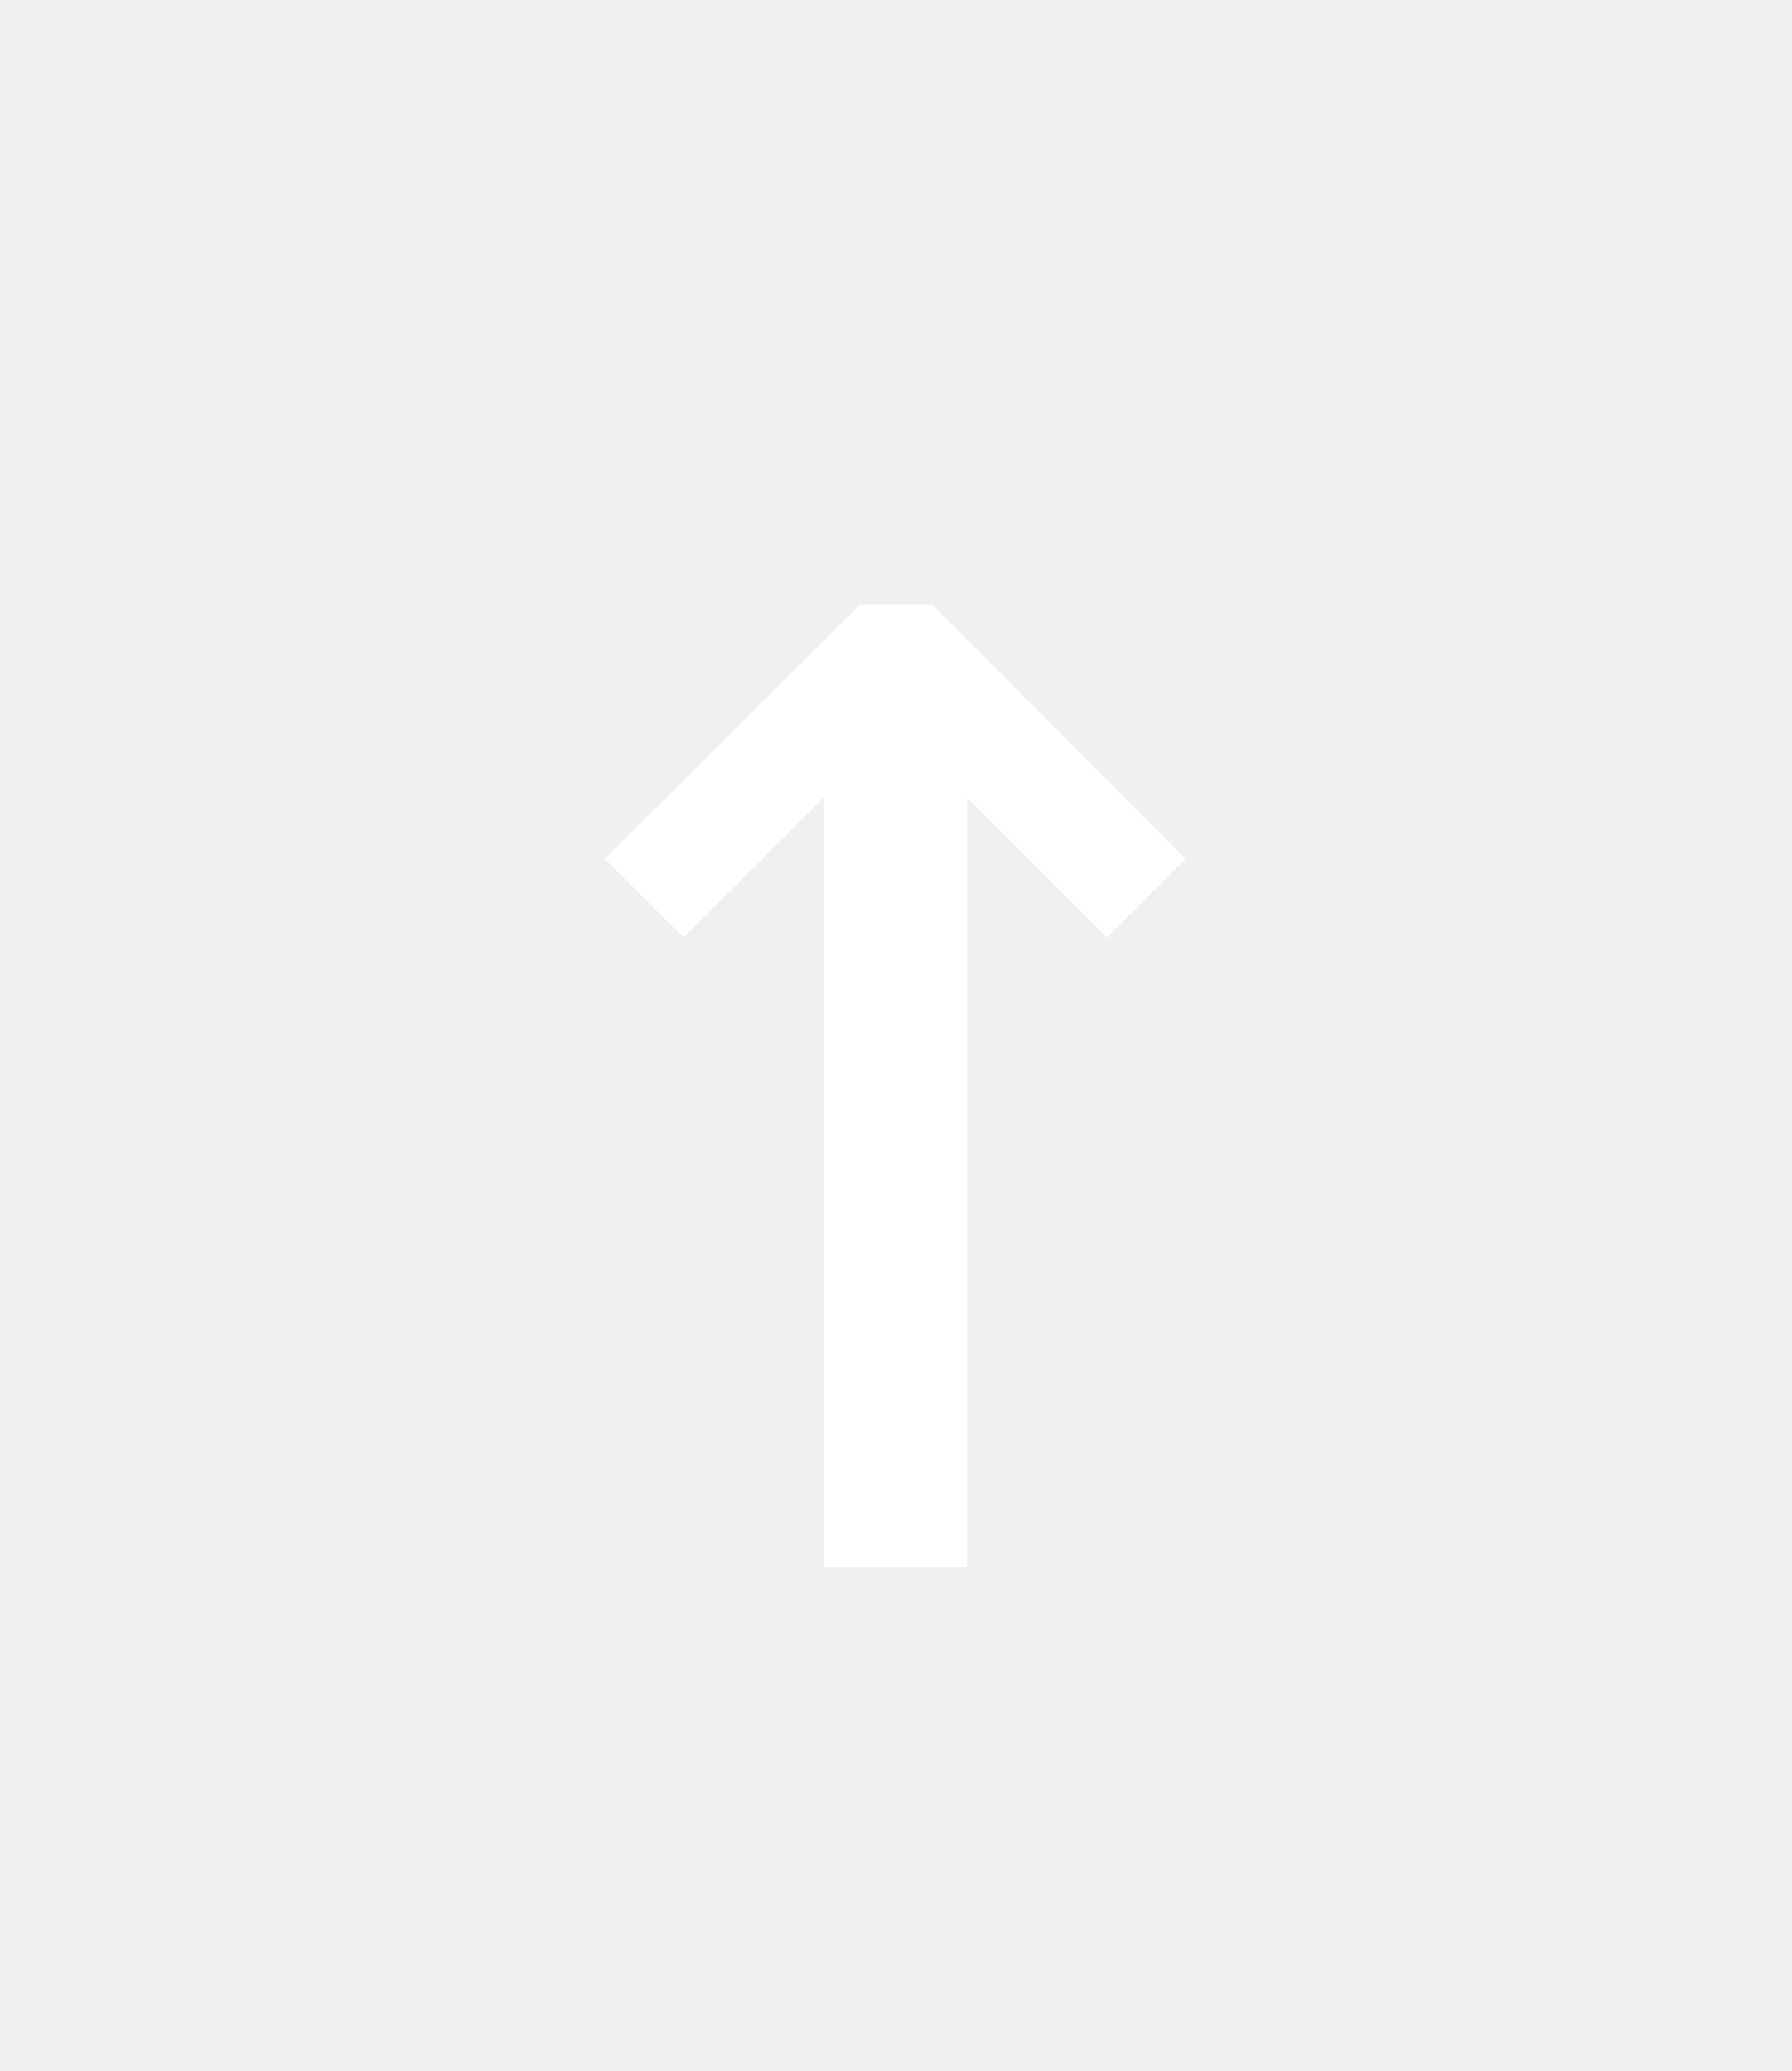
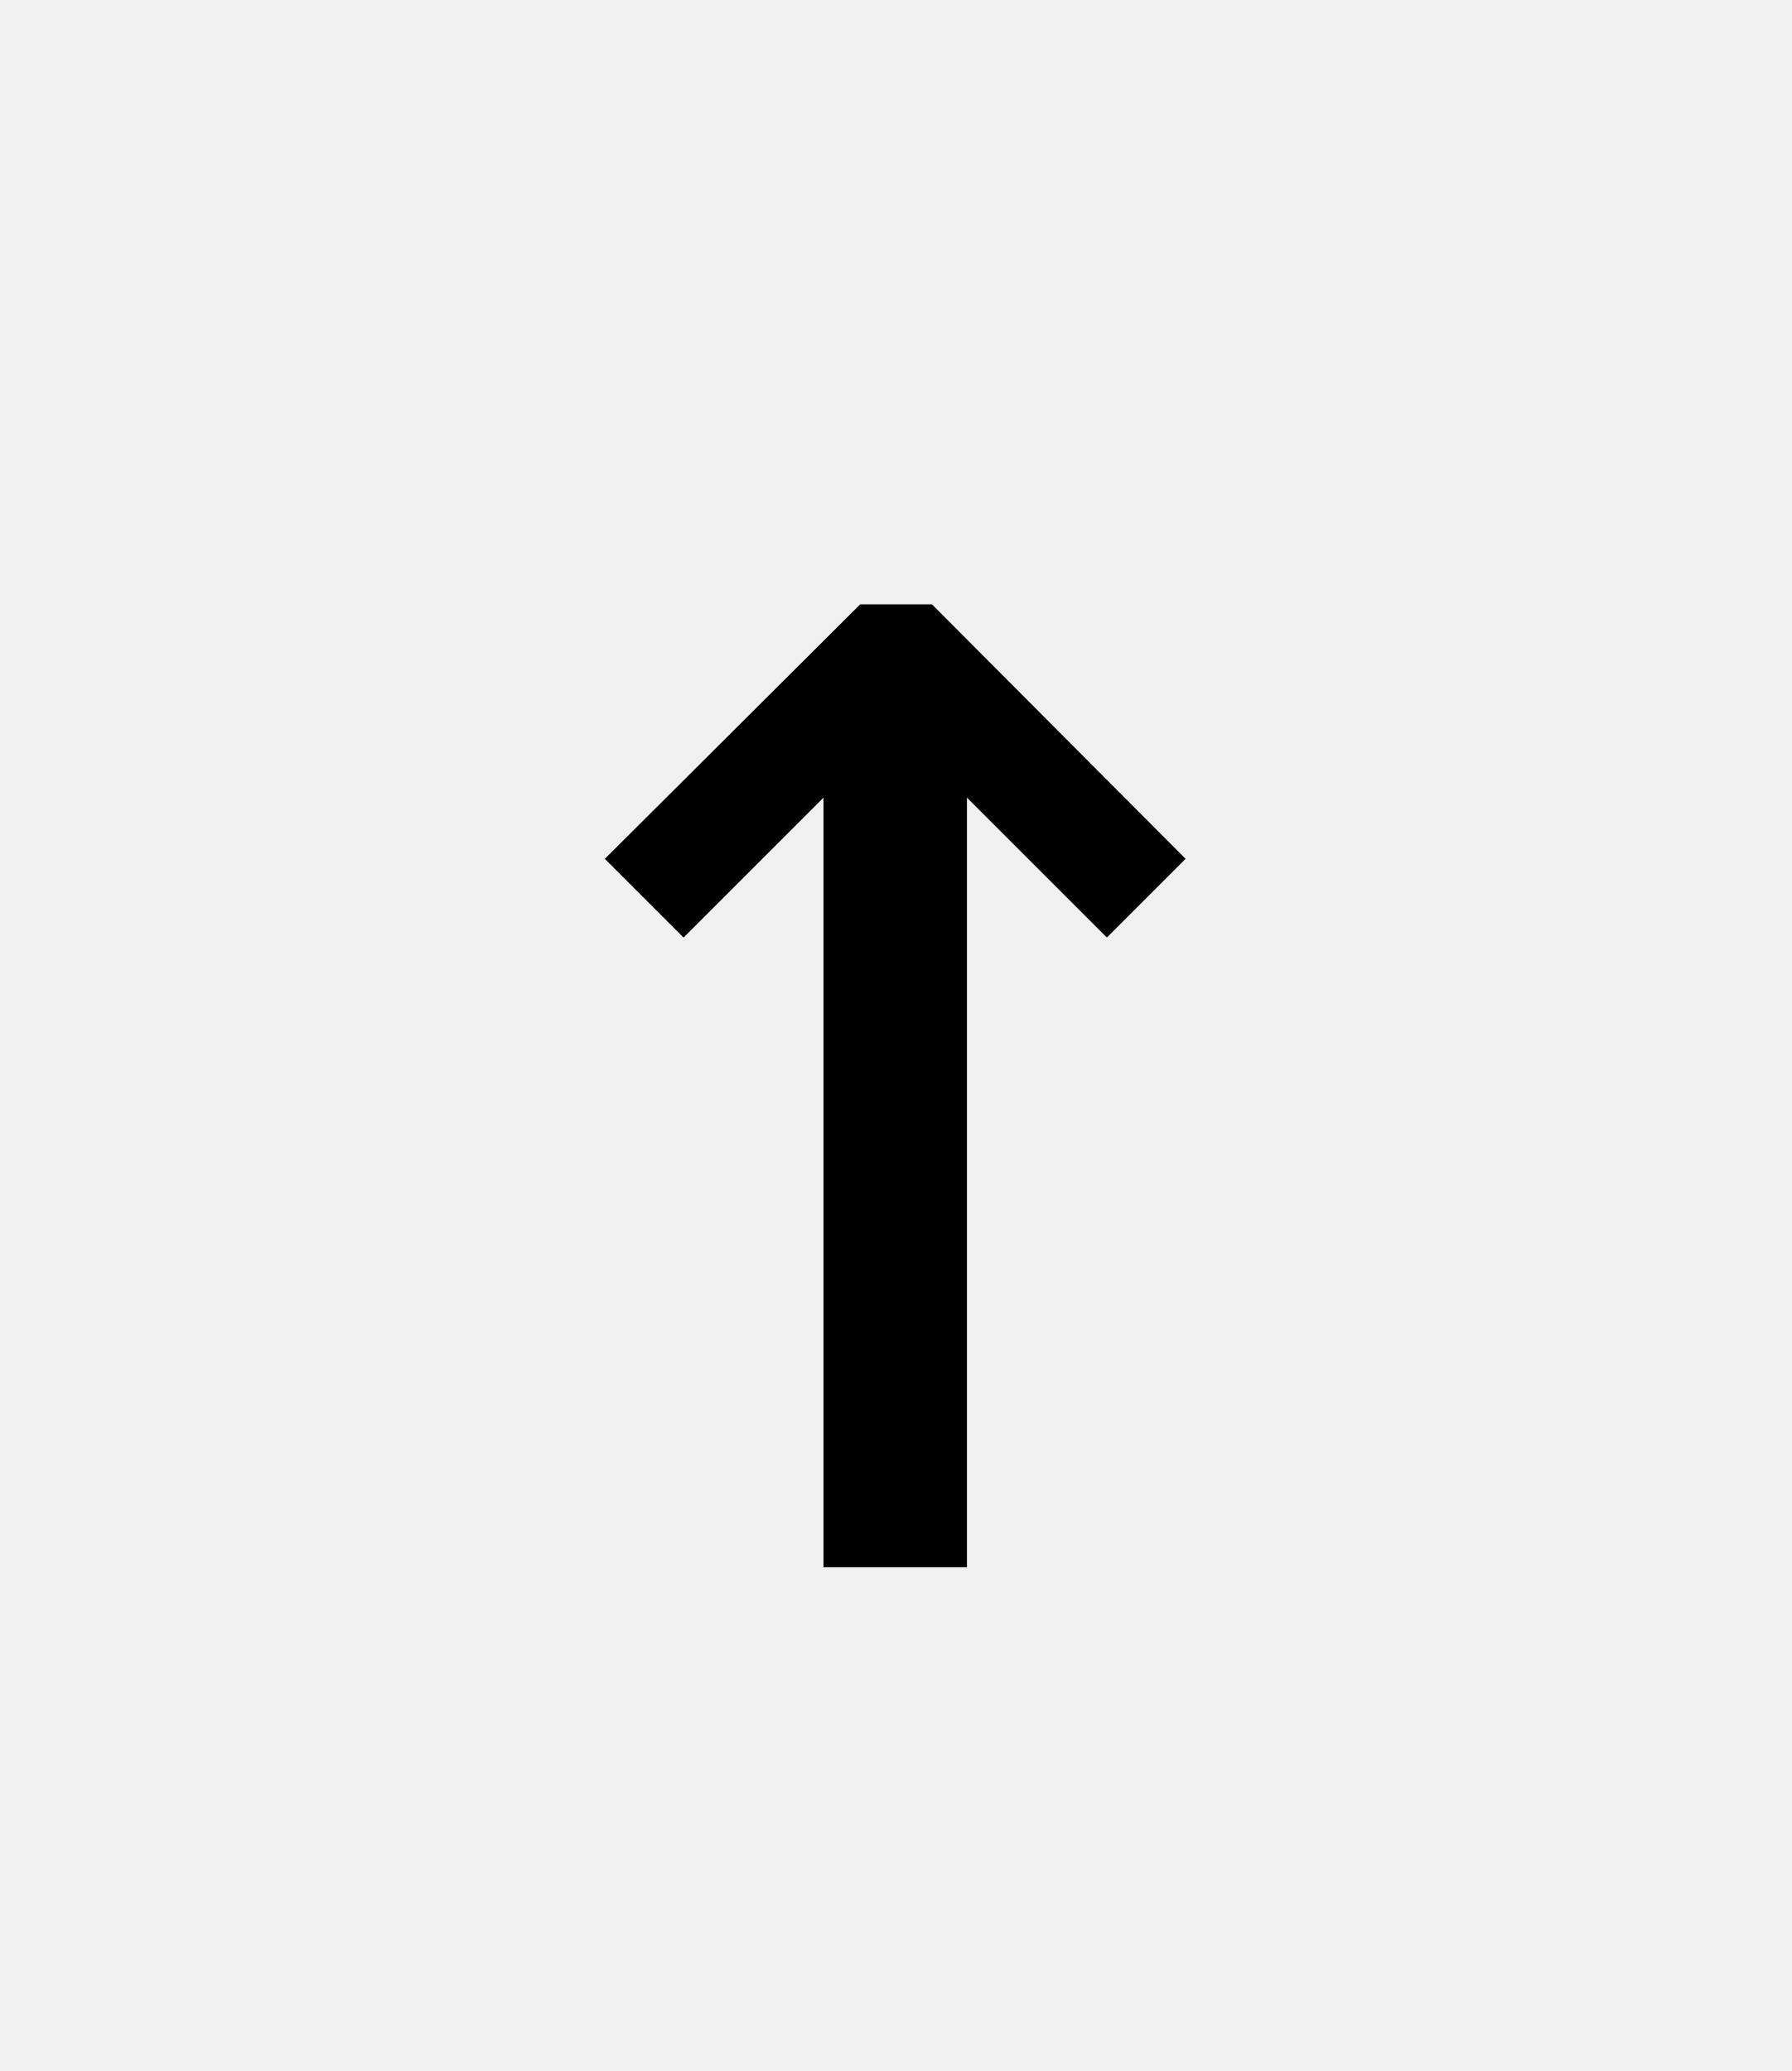
<svg width="32" height="37">
-   <text text-anchor="middle" x="16" y="28" style="font-family: Inconsolata; font-size: 32" fill="white">↑</text>
+   <text text-anchor="middle" x="16" y="28" style="font-family: Inconsolata; font-size: 32" fill="black">↑</text>
</svg>
